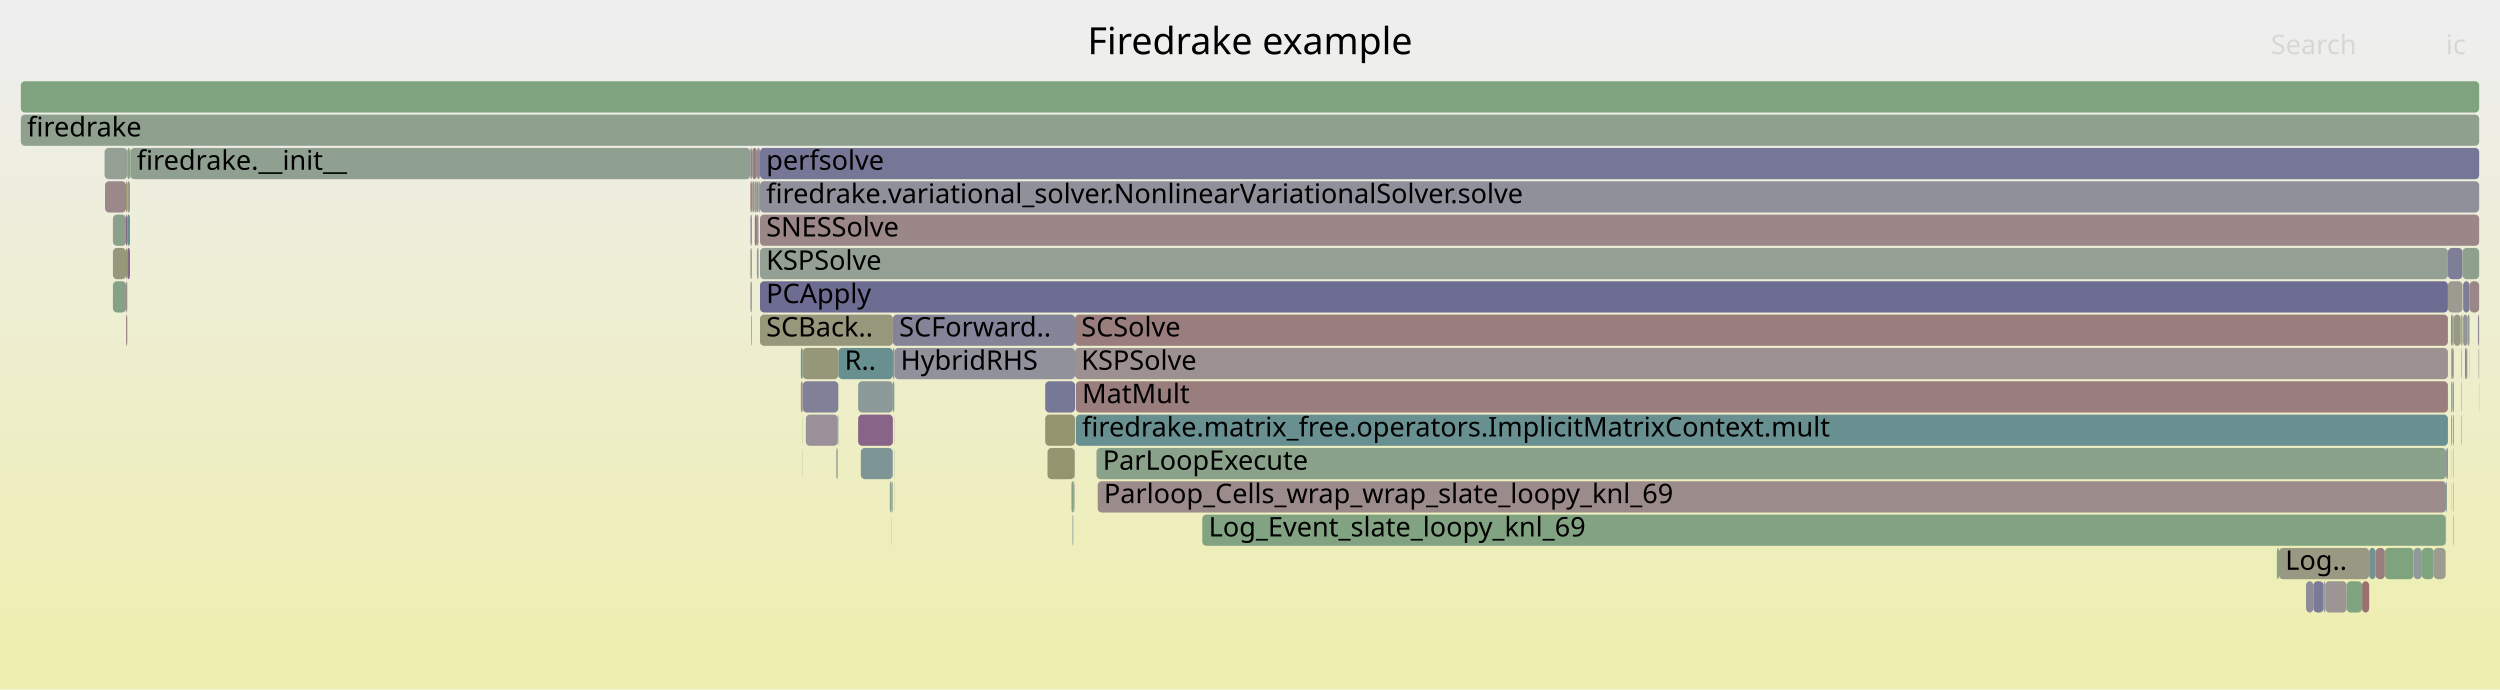
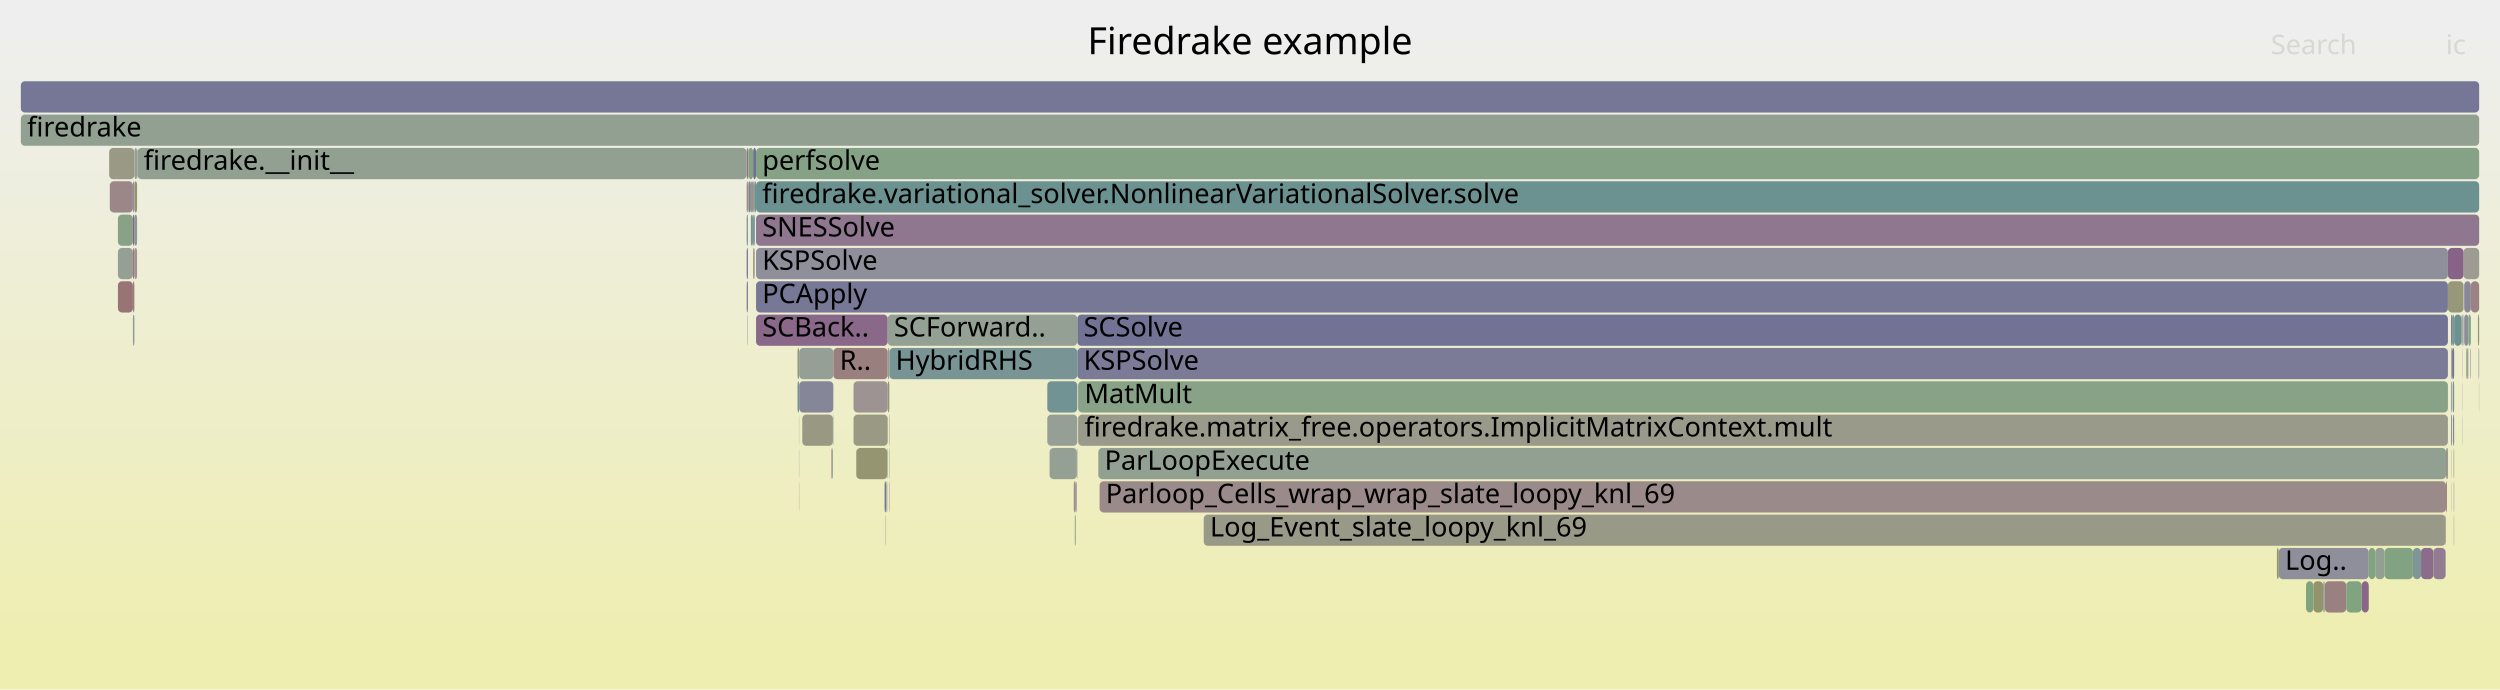
<svg xmlns="http://www.w3.org/2000/svg" version="1.1" width="1200" height="331" viewBox="0 0 1200 331">
  <defs>
    <linearGradient id="background" y1="0" y2="1" x1="0" x2="0">
      <stop stop-color="#eeeeee" offset="5%" />
      <stop stop-color="#eeeeb0" offset="95%" />
    </linearGradient>
  </defs>
  <style type="text/css">
	text { font-family:Verdana; font-size:13px; fill:rgb(0,0,0); }
	#search, #ignorecase { opacity:0.1; cursor:pointer; }
	#search:hover, #search.show, #ignorecase:hover, #ignorecase.show { opacity:1; }
	#subtitle { text-anchor:middle; font-color:rgb(160,160,160); }
	#title { text-anchor:middle; font-size:18px}
	#unzoom { cursor:pointer; }
	#frames &gt; *:hover { stroke:black; stroke-width:0.5; cursor:pointer; }
	.hide { display:none; }
	.parent { opacity:0.5; }
</style>
  <rect x="0.0" y="0" width="1200.0" height="331.0" fill="url(#background)" />
  <text id="title" x="600.00" y="26">Firedrake example</text>
  <text id="details" x="10.00" y="313"> </text>
  <text id="unzoom" x="10.00" y="26" class="hide">Reset Zoom</text>
  <text id="search" x="1090.00" y="26">Search</text>
  <text id="ignorecase" x="1174.00" y="26">ic</text>
  <text id="matched" x="1090.00" y="313"> </text>
  <g id="frames">
    <g>
-       <rect x="1133.8" y="279" width="3.4" height="15.0" fill="rgb(152.016,112.122,112.122)" rx="2" ry="2" />
-       <text x="1136.81" y="289.5" />
-     </g>
-     <g>
-       <rect x="1177.8" y="151" width="3.3" height="15.0" fill="rgb(152.528,152.528,131.484)" rx="2" ry="2" />
-       <text x="1180.79" y="161.5" />
-     </g>
-     <g>
-       <rect x="1177.6" y="247" width="0.2" height="15.0" fill="rgb(130.858,130.858,152.747)" rx="2" ry="2" />
-       <text x="1180.63" y="257.5" />
-     </g>
-     <g>
-       <rect x="1137.2" y="263" width="3.1" height="15.0" fill="rgb(114.934,146.835,146.835)" rx="2" ry="2" />
-       <text x="1140.18" y="273.5" />
-     </g>
-     <g>
-       <rect x="411.9" y="199" width="16.7" height="15.0" fill="rgb(135.686,100.821,135.686)" rx="2" ry="2" />
-       <text x="414.93" y="209.5" />
-     </g>
-     <g>
-       <rect x="526.3" y="215" width="647.8" height="15.0" fill="rgb(137.858,161.279,137.858)" rx="2" ry="2" />
-       <text x="529.32" y="225.5">ParLoopExecute</text>
-     </g>
-     <g>
-       <rect x="429.2" y="199" width="0.1" height="15.0" fill="rgb(152.645,116.943,116.943)" rx="2" ry="2" />
-       <text x="432.17" y="209.5" />
-     </g>
-     <g>
-       <rect x="1162.5" y="263" width="5.7" height="15.0" fill="rgb(128.439,162.812,128.439)" rx="2" ry="2" />
-       <text x="1165.47" y="273.5" />
-     </g>
-     <g>
-       <rect x="1174.1" y="215" width="0.4" height="15.0" fill="rgb(138.908,138.908,154.305)" rx="2" ry="2" />
-       <text x="1177.05" y="225.5" />
-     </g>
-     <g>
-       <rect x="1176.6" y="183" width="0.4" height="15.0" fill="rgb(151.984,142.583,151.984)" rx="2" ry="2" />
-       <text x="1179.62" y="193.5" />
-     </g>
-     <g>
-       <rect x="50.4" y="87" width="10.1" height="15.0" fill="rgb(155.294,137.256,137.256)" rx="2" ry="2" />
-       <text x="53.44" y="97.5" />
-     </g>
-     <g>
-       <rect x="1189.4" y="151" width="0.6" height="15.0" fill="rgb(150.228,138.083,150.228)" rx="2" ry="2" />
-       <text x="1192.41" y="161.5" />
-     </g>
-     <g>
-       <rect x="501.7" y="199" width="14.3" height="15.0" fill="rgb(148.237,148.237,110.685)" rx="2" ry="2" />
-       <text x="504.69" y="209.5" />
-     </g>
-     <g>
-       <rect x="413.2" y="215" width="15.3" height="15.0" fill="rgb(124.526,149.322,149.322)" rx="2" ry="2" />
-       <text x="416.23" y="225.5" />
-     </g>
-     <g>
-       <rect x="428.6" y="167" width="0.7" height="15.0" fill="rgb(156.026,142.868,142.868)" rx="2" ry="2" />
-       <text x="431.61" y="177.5" />
-     </g>
-     <g>
-       <rect x="364.8" y="119" width="810.2" height="15.0" fill="rgb(147.017,159.788,147.017)" rx="2" ry="2" />
-       <text x="367.78" y="129.5">KSPSolve</text>
-     </g>
-     <g>
-       <rect x="1177.6" y="231" width="0.2" height="15.0" fill="rgb(155.081,135.621,135.621)" rx="2" ry="2" />
-       <text x="1180.63" y="241.5" />
-     </g>
-     <g>
-       <rect x="1175.0" y="119" width="7.0" height="15.0" fill="rgb(126.096,126.096,151.825)" rx="2" ry="2" />
+       <rect x="1173.9" y="247" width="0.2" height="15.0" fill="rgb(152.225,152.225,130.012)" rx="2" ry="2" />
+       <text x="1176.90" y="257.5" />
+     </g>
+     <g>
+       <rect x="1176.5" y="183" width="0.1" height="15.0" fill="rgb(133.139,162.047,133.139)" rx="2" ry="2" />
+       <text x="1179.50" y="193.5" />
+     </g>
+     <g>
+       <rect x="1176.5" y="151" width="0.5" height="15.0" fill="rgb(122.195,122.195,151.07)" rx="2" ry="2" />
+       <text x="1179.50" y="161.5" />
+     </g>
+     <g>
+       <rect x="1181.5" y="151" width="0.6" height="15.0" fill="rgb(156.774,148.603,148.603)" rx="2" ry="2" />
+       <text x="1184.46" y="161.5" />
+     </g>
+     <g>
+       <rect x="1110.4" y="279" width="4.7" height="15.0" fill="rgb(147.637,147.637,107.781)" rx="2" ry="2" />
+       <text x="1113.35" y="289.5" />
+     </g>
+     <g>
+       <rect x="362.9" y="71" width="827.1" height="15.0" fill="rgb(133.524,161.984,133.524)" rx="2" ry="2" />
+       <text x="365.88" y="81.5">perfsolve</text>
+     </g>
+     <g>
+       <rect x="383.6" y="167" width="16.4" height="15.0" fill="rgb(149.772,159.339,149.772)" rx="2" ry="2" />
+       <text x="386.62" y="177.5" />
+     </g>
+     <g>
+       <rect x="1137.0" y="263" width="3.1" height="15.0" fill="rgb(128.152,162.859,128.152)" rx="2" ry="2" />
+       <text x="1139.97" y="273.5" />
+     </g>
+     <g>
+       <rect x="1177.0" y="151" width="1.0" height="15.0" fill="rgb(122.499,148.796,148.796)" rx="2" ry="2" />
+       <text x="1179.99" y="161.5" />
+     </g>
+     <g>
+       <rect x="517.1" y="167" width="657.9" height="15.0" fill="rgb(123.041,123.041,151.234)" rx="2" ry="2" />
+       <text x="520.13" y="177.5">KSPSolve</text>
+     </g>
+     <g>
+       <rect x="1176.5" y="167" width="0.1" height="15.0" fill="rgb(154.707,132.752,132.752)" rx="2" ry="2" />
+       <text x="1179.50" y="177.5" />
+     </g>
+     <g>
+       <rect x="425.6" y="231" width="0.3" height="15.0" fill="rgb(145.908,154.865,154.865)" rx="2" ry="2" />
+       <text x="428.59" y="241.5" />
+     </g>
+     <g>
+       <rect x="359.0" y="71" width="0.3" height="15.0" fill="rgb(153.446,123.089,123.089)" rx="2" ry="2" />
+       <text x="362.04" y="81.5" />
+     </g>
+     <g>
+       <rect x="1140.1" y="263" width="4.5" height="15.0" fill="rgb(144.682,160.168,144.682)" rx="2" ry="2" />
+       <text x="1143.12" y="273.5" />
+     </g>
+     <g>
+       <rect x="400.0" y="167" width="26.1" height="15.0" fill="rgb(153.972,127.117,127.117)" rx="2" ry="2" />
+       <text x="403.05" y="177.5">R..</text>
+     </g>
+     <g>
+       <rect x="361.5" y="71" width="1.4" height="15.0" fill="rgb(110.633,110.633,148.832)" rx="2" ry="2" />
+       <text x="364.54" y="81.5" />
+     </g>
+     <g>
+       <rect x="385.1" y="199" width="14.7" height="15.0" fill="rgb(152.481,152.481,131.252)" rx="2" ry="2" />
+       <text x="388.07" y="209.5" />
+     </g>
+     <g>
+       <rect x="1185.9" y="167" width="0.1" height="15.0" fill="rgb(108.901,108.901,148.497)" rx="2" ry="2" />
+       <text x="1188.89" y="177.5" />
+     </g>
+     <g>
+       <rect x="1177.8" y="215" width="0.2" height="15.0" fill="rgb(131.993,162.234,131.993)" rx="2" ry="2" />
+       <text x="1180.79" y="225.5" />
+     </g>
+     <g>
+       <rect x="362.9" y="135" width="812.1" height="15.0" fill="rgb(119.24,119.24,150.498)" rx="2" ry="2" />
+       <text x="365.88" y="145.5">PCApply</text>
+     </g>
+     <g>
+       <rect x="63.8" y="135" width="0.7" height="15.0" fill="rgb(154.007,127.385,127.385)" rx="2" ry="2" />
+       <text x="66.78" y="145.5" />
+     </g>
+     <g>
+       <rect x="517.5" y="199" width="657.5" height="15.0" fill="rgb(154.179,154.179,139.485)" rx="2" ry="2" />
+       <text x="520.54" y="209.5">firedrake.matrix_free.operators.ImplicitMatrixContext.mult</text>
+     </g>
+     <g>
+       <rect x="527.2" y="215" width="646.9" height="15.0" fill="rgb(145.613,160.017,145.613)" rx="2" ry="2" />
+       <text x="530.20" y="225.5">ParLoopExecute</text>
+     </g>
+     <g>
+       <rect x="409.7" y="199" width="16.4" height="15.0" fill="rgb(152.604,152.604,131.85)" rx="2" ry="2" />
+       <text x="412.68" y="209.5" />
+     </g>
+     <g>
+       <rect x="1182.8" y="135" width="3.2" height="15.0" fill="rgb(136.355,136.355,153.811)" rx="2" ry="2" />
+       <text x="1185.82" y="145.5" />
+     </g>
+     <g>
+       <rect x="425.9" y="215" width="0.2" height="15.0" fill="rgb(132.188,162.202,132.188)" rx="2" ry="2" />
+       <text x="428.93" y="225.5" />
+     </g>
+     <g>
+       <rect x="1189.9" y="183" width="0.1" height="15.0" fill="rgb(154.277,154.277,139.959)" rx="2" ry="2" />
+       <text x="1192.85" y="193.5" />
+     </g>
+     <g>
+       <rect x="1115.9" y="279" width="10.3" height="15.0" fill="rgb(154.077,127.925,127.925)" rx="2" ry="2" />
+       <text x="1118.88" y="289.5" />
+     </g>
+     <g>
+       <rect x="10.0" y="39" width="1180.0" height="15.0" fill="rgb(118.299,118.299,150.316)" rx="2" ry="2" />
+       <text x="13.00" y="49.5" />
+     </g>
+     <g>
+       <rect x="362.9" y="151" width="63.2" height="15.0" fill="rgb(137.076,104.383,137.076)" rx="2" ry="2" />
+       <text x="365.88" y="161.5">SCBack..</text>
+     </g>
+     <g>
+       <rect x="577.8" y="247" width="596.1" height="15.0" fill="rgb(153.297,153.297,135.21)" rx="2" ry="2" />
+       <text x="580.79" y="257.5">Log_Event_slate_loopy_knl_69</text>
+     </g>
+     <g>
+       <rect x="362.0" y="119" width="0.3" height="15.0" fill="rgb(155.778,155.778,147.23)" rx="2" ry="2" />
+       <text x="365.01" y="129.5" />
+     </g>
+     <g>
+       <rect x="399.5" y="215" width="0.3" height="15.0" fill="rgb(105.723,144.447,144.447)" rx="2" ry="2" />
+       <text x="402.50" y="225.5" />
+     </g>
+     <g>
+       <rect x="425.1" y="247" width="0.2" height="15.0" fill="rgb(147.107,159.773,147.107)" rx="2" ry="2" />
+       <text x="428.14" y="257.5" />
+     </g>
+     <g>
+       <rect x="64.5" y="119" width="1.3" height="15.0" fill="rgb(156.516,146.621,146.621)" rx="2" ry="2" />
+       <text x="67.47" y="129.5" />
+     </g>
+     <g>
+       <rect x="1174.5" y="215" width="0.5" height="15.0" fill="rgb(149.301,149.301,115.844)" rx="2" ry="2" />
+       <text x="1177.54" y="225.5" />
+     </g>
+     <g>
+       <rect x="1182.0" y="199" width="0.1" height="15.0" fill="rgb(118.058,147.645,147.645)" rx="2" ry="2" />
+       <text x="1184.99" y="209.5" />
+     </g>
+     <g>
+       <rect x="1177.7" y="215" width="0.1" height="15.0" fill="rgb(141.129,160.746,141.129)" rx="2" ry="2" />
+       <text x="1180.65" y="225.5" />
+     </g>
+     <g>
+       <rect x="516.9" y="215" width="0.2" height="15.0" fill="rgb(138.748,108.666,138.748)" rx="2" ry="2" />
+       <text x="519.95" y="225.5" />
+     </g>
+     <g>
+       <rect x="56.6" y="135" width="7.2" height="15.0" fill="rgb(152.498,115.816,115.816)" rx="2" ry="2" />
+       <text x="59.57" y="145.5" />
+     </g>
+     <g>
+       <rect x="1126.2" y="279" width="7.4" height="15.0" fill="rgb(127.515,162.963,127.515)" rx="2" ry="2" />
+       <text x="1129.19" y="289.5" />
+     </g>
+     <g>
+       <rect x="361.5" y="87" width="0.8" height="15.0" fill="rgb(137.545,137.545,154.041)" rx="2" ry="2" />
+       <text x="364.54" y="97.5" />
+     </g>
+     <g>
+       <rect x="362.9" y="87" width="827.1" height="15.0" fill="rgb(106.911,144.755,144.755)" rx="2" ry="2" />
+       <text x="365.88" y="97.5">firedrake.variational_solver.NonlinearVariationalSolver.solve</text>
+     </g>
+     <g>
+       <rect x="63.8" y="151" width="0.7" height="15.0" fill="rgb(139.724,153.262,153.262)" rx="2" ry="2" />
+       <text x="66.78" y="161.5" />
+     </g>
+     <g>
+       <rect x="358.8" y="151" width="0.2" height="15.0" fill="rgb(131.391,151.101,151.101)" rx="2" ry="2" />
+       <text x="361.76" y="161.5" />
+     </g>
+     <g>
+       <rect x="362.9" y="119" width="812.1" height="15.0" fill="rgb(142.688,142.688,155.036)" rx="2" ry="2" />
+       <text x="365.88" y="129.5">KSPSolve</text>
+     </g>
+     <g>
+       <rect x="1162.1" y="263" width="5.9" height="15.0" fill="rgb(138.703,108.551,138.703)" rx="2" ry="2" />
+       <text x="1165.13" y="273.5" />
+     </g>
+     <g>
+       <rect x="52.7" y="87" width="11.1" height="15.0" fill="rgb(155.021,135.158,135.158)" rx="2" ry="2" />
+       <text x="55.65" y="97.5" />
+     </g>
+     <g>
+       <rect x="1182.5" y="119" width="7.5" height="15.0" fill="rgb(155.561,155.561,146.178)" rx="2" ry="2" />
+       <text x="1185.47" y="129.5" />
+     </g>
+     <g>
+       <rect x="383.5" y="231" width="0.1" height="15.0" fill="rgb(152.068,112.522,112.522)" rx="2" ry="2" />
+       <text x="386.49" y="241.5" />
+     </g>
+     <g>
+       <rect x="64.5" y="103" width="1.3" height="15.0" fill="rgb(135.633,152.201,152.201)" rx="2" ry="2" />
+       <text x="67.47" y="113.5" />
+     </g>
+     <g>
+       <rect x="1186.0" y="135" width="4.0" height="15.0" fill="rgb(154.533,131.417,131.417)" rx="2" ry="2" />
+       <text x="1189.01" y="145.5" />
+     </g>
+     <g>
+       <rect x="515.4" y="231" width="1.0" height="15.0" fill="rgb(156.208,144.262,144.262)" rx="2" ry="2" />
+       <text x="518.38" y="241.5" />
+     </g>
+     <g>
+       <rect x="1177.0" y="167" width="1.0" height="15.0" fill="rgb(116.979,116.979,150.06)" rx="2" ry="2" />
+       <text x="1179.99" y="177.5" />
+     </g>
+     <g>
+       <rect x="1182.0" y="183" width="0.1" height="15.0" fill="rgb(145.253,160.075,145.253)" rx="2" ry="2" />
+       <text x="1184.99" y="193.5" />
+     </g>
+     <g>
+       <rect x="1189.4" y="151" width="0.6" height="15.0" fill="rgb(149.864,149.864,118.571)" rx="2" ry="2" />
+       <text x="1192.40" y="161.5" />
+     </g>
+     <g>
+       <rect x="56.6" y="103" width="7.2" height="15.0" fill="rgb(134.973,161.749,134.973)" rx="2" ry="2" />
+       <text x="59.57" y="113.5" />
+     </g>
+     <g>
+       <rect x="360.4" y="103" width="1.0" height="15.0" fill="rgb(116.286,147.185,147.185)" rx="2" ry="2" />
+       <text x="363.36" y="113.5" />
+     </g>
+     <g>
+       <rect x="361.4" y="103" width="0.1" height="15.0" fill="rgb(153.543,123.829,123.829)" rx="2" ry="2" />
+       <text x="364.39" y="113.5" />
+     </g>
+     <g>
+       <rect x="516.7" y="231" width="0.1" height="15.0" fill="rgb(137.229,161.381,137.229)" rx="2" ry="2" />
+       <text x="519.67" y="241.5" />
+     </g>
+     <g>
+       <rect x="517.1" y="151" width="657.9" height="15.0" fill="rgb(113.905,113.905,149.465)" rx="2" ry="2" />
+       <text x="520.13" y="161.5">SCSolve</text>
+     </g>
+     <g>
+       <rect x="383.5" y="215" width="0.1" height="15.0" fill="rgb(116.845,147.33,147.33)" rx="2" ry="2" />
+       <text x="386.49" y="225.5" />
+     </g>
+     <g>
+       <rect x="359.3" y="71" width="2.2" height="15.0" fill="rgb(130.429,162.488,130.429)" rx="2" ry="2" />
+       <text x="362.27" y="81.5" />
+     </g>
+     <g>
+       <rect x="1144.6" y="263" width="13.6" height="15.0" fill="rgb(130.228,162.521,130.228)" rx="2" ry="2" />
+       <text x="1147.56" y="273.5" />
+     </g>
+     <g>
+       <rect x="1177.8" y="231" width="0.2" height="15.0" fill="rgb(139.282,139.282,154.377)" rx="2" ry="2" />
+       <text x="1180.79" y="241.5" />
+     </g>
+     <g>
+       <rect x="1174.1" y="215" width="0.4" height="15.0" fill="rgb(131.053,131.053,152.784)" rx="2" ry="2" />
+       <text x="1177.06" y="225.5" />
+     </g>
+     <g>
+       <rect x="1168.0" y="263" width="5.9" height="15.0" fill="rgb(144.854,124.313,144.854)" rx="2" ry="2" />
+       <text x="1171.03" y="273.5" />
+     </g>
+     <g>
+       <rect x="1093.8" y="263" width="43.2" height="15.0" fill="rgb(143.127,143.127,155.121)" rx="2" ry="2" />
+       <text x="1096.84" y="273.5">Log..</text>
+     </g>
+     <g>
+       <rect x="426.1" y="167" width="0.8" height="15.0" fill="rgb(147.881,159.647,147.881)" rx="2" ry="2" />
+       <text x="429.08" y="177.5" />
+     </g>
+     <g>
+       <rect x="360.4" y="87" width="1.1" height="15.0" fill="rgb(150.423,150.423,121.279)" rx="2" ry="2" />
+       <text x="363.36" y="97.5" />
+     </g>
+     <g>
+       <rect x="358.4" y="71" width="0.6" height="15.0" fill="rgb(136.014,101.66,136.014)" rx="2" ry="2" />
+       <text x="361.40" y="81.5" />
+     </g>
+     <g>
+       <rect x="527.8" y="231" width="646.3" height="15.0" fill="rgb(155.375,137.872,137.872)" rx="2" ry="2" />
+       <text x="530.76" y="241.5">Parloop_Cells_wrap_wrap_slate_loopy_knl_69</text>
+     </g>
+     <g>
+       <rect x="1183.8" y="167" width="0.8" height="15.0" fill="rgb(139.38,161.031,139.38)" rx="2" ry="2" />
+       <text x="1186.80" y="177.5" />
+     </g>
+     <g>
+       <rect x="515.9" y="247" width="0.3" height="15.0" fill="rgb(147.657,147.657,107.878)" rx="2" ry="2" />
+       <text x="518.92" y="257.5" />
+     </g>
+     <g>
+       <rect x="382.8" y="183" width="0.8" height="15.0" fill="rgb(117.446,147.486,147.486)" rx="2" ry="2" />
+       <text x="385.77" y="193.5" />
+     </g>
+     <g>
+       <rect x="399.4" y="215" width="0.1" height="15.0" fill="rgb(131.803,151.208,151.208)" rx="2" ry="2" />
+       <text x="402.35" y="225.5" />
+     </g>
+     <g>
+       <rect x="358.4" y="87" width="0.6" height="15.0" fill="rgb(154.17,128.637,128.637)" rx="2" ry="2" />
+       <text x="361.40" y="97.5" />
+     </g>
+     <g>
+       <rect x="383.6" y="183" width="16.4" height="15.0" fill="rgb(133.857,133.857,153.327)" rx="2" ry="2" />
+       <text x="386.62" y="193.5" />
+     </g>
+     <g>
+       <rect x="66.0" y="71" width="292.4" height="15.0" fill="rgb(144.904,160.132,144.904)" rx="2" ry="2" />
+       <text x="68.98" y="81.5">firedrake.__init__</text>
+     </g>
+     <g>
+       <rect x="358.4" y="103" width="0.6" height="15.0" fill="rgb(117.225,147.429,147.429)" rx="2" ry="2" />
+       <text x="361.40" y="113.5" />
+     </g>
+     <g>
+       <rect x="502.7" y="183" width="14.4" height="15.0" fill="rgb(114.296,146.669,146.669)" rx="2" ry="2" />
+       <text x="505.71" y="193.5" />
+     </g>
+     <g>
+       <rect x="1185.7" y="167" width="0.2" height="15.0" fill="rgb(156.444,146.067,146.067)" rx="2" ry="2" />
+       <text x="1188.74" y="177.5" />
+     </g>
+     <g>
+       <rect x="362.3" y="87" width="0.6" height="15.0" fill="rgb(105.832,144.475,144.475)" rx="2" ry="2" />
+       <text x="365.28" y="97.5" />
+     </g>
+     <g>
+       <rect x="1175.0" y="135" width="7.5" height="15.0" fill="rgb(150.564,150.564,121.965)" rx="2" ry="2" />
+       <text x="1178.00" y="145.5" />
+     </g>
+     <g>
+       <rect x="426.7" y="215" width="0.2" height="15.0" fill="rgb(134.892,161.762,134.892)" rx="2" ry="2" />
+       <text x="429.73" y="225.5" />
+     </g>
+     <g>
+       <rect x="1189.7" y="167" width="0.3" height="15.0" fill="rgb(151.354,140.969,151.354)" rx="2" ry="2" />
+       <text x="1192.66" y="177.5" />
+     </g>
+     <g>
+       <rect x="399.8" y="199" width="0.2" height="15.0" fill="rgb(123.342,149.015,149.015)" rx="2" ry="2" />
+       <text x="402.84" y="209.5" />
+     </g>
+     <g>
+       <rect x="426.1" y="183" width="0.8" height="15.0" fill="rgb(150.09,150.09,119.665)" rx="2" ry="2" />
+       <text x="429.08" y="193.5" />
+     </g>
+     <g>
+       <rect x="503.8" y="215" width="13.1" height="15.0" fill="rgb(148.4,159.563,148.4)" rx="2" ry="2" />
+       <text x="506.84" y="225.5" />
+     </g>
+     <g>
+       <rect x="502.7" y="199" width="14.4" height="15.0" fill="rgb(149.323,159.413,149.323)" rx="2" ry="2" />
+       <text x="505.71" y="209.5" />
+     </g>
+     <g>
+       <rect x="64.5" y="71" width="1.3" height="15.0" fill="rgb(151.044,159.132,151.044)" rx="2" ry="2" />
+       <text x="67.47" y="81.5" />
+     </g>
+     <g>
+       <rect x="1158.2" y="263" width="3.9" height="15.0" fill="rgb(126.003,149.705,149.705)" rx="2" ry="2" />
+       <text x="1161.18" y="273.5" />
+     </g>
+     <g>
+       <rect x="516.2" y="247" width="0.2" height="15.0" fill="rgb(113.812,146.544,146.544)" rx="2" ry="2" />
+       <text x="519.19" y="257.5" />
+     </g>
+     <g>
+       <rect x="1115.1" y="279" width="0.8" height="15.0" fill="rgb(144.792,154.576,154.576)" rx="2" ry="2" />
+       <text x="1118.13" y="289.5" />
+     </g>
+     <g>
+       <rect x="1176.6" y="183" width="0.4" height="15.0" fill="rgb(140.389,140.389,154.591)" rx="2" ry="2" />
+       <text x="1179.64" y="193.5" />
+     </g>
+     <g>
+       <rect x="63.8" y="103" width="0.7" height="15.0" fill="rgb(135.418,100.134,135.418)" rx="2" ry="2" />
+       <text x="66.78" y="113.5" />
+     </g>
+     <g>
+       <rect x="1176.6" y="199" width="0.4" height="15.0" fill="rgb(109.591,109.591,148.631)" rx="2" ry="2" />
+       <text x="1179.64" y="209.5" />
+     </g>
+     <g>
+       <rect x="64.5" y="87" width="1.3" height="15.0" fill="rgb(147.601,147.601,107.607)" rx="2" ry="2" />
+       <text x="67.47" y="97.5" />
+     </g>
+     <g>
+       <rect x="1176.6" y="167" width="0.4" height="15.0" fill="rgb(156.439,146.031,146.031)" rx="2" ry="2" />
+       <text x="1179.64" y="177.5" />
+     </g>
+     <g>
+       <rect x="358.4" y="119" width="0.6" height="15.0" fill="rgb(111.935,111.935,149.084)" rx="2" ry="2" />
+       <text x="361.40" y="129.5" />
+     </g>
+     <g>
+       <rect x="1092.9" y="263" width="0.9" height="15.0" fill="rgb(148.532,148.532,112.115)" rx="2" ry="2" />
+       <text x="1095.92" y="273.5" />
+     </g>
+     <g>
+       <rect x="63.8" y="87" width="0.7" height="15.0" fill="rgb(145.247,145.247,155.532)" rx="2" ry="2" />
+       <text x="66.78" y="97.5" />
+     </g>
+     <g>
+       <rect x="1178.0" y="151" width="3.5" height="15.0" fill="rgb(108.107,145.065,145.065)" rx="2" ry="2" />
+       <text x="1180.99" y="161.5" />
+     </g>
+     <g>
+       <rect x="424.6" y="231" width="0.7" height="15.0" fill="rgb(119.348,119.348,150.519)" rx="2" ry="2" />
+       <text x="427.57" y="241.5" />
+     </g>
+     <g>
+       <rect x="1182.0" y="167" width="0.1" height="15.0" fill="rgb(152.623,116.778,116.778)" rx="2" ry="2" />
+       <text x="1184.99" y="177.5" />
+     </g>
+     <g>
+       <rect x="359.0" y="87" width="0.3" height="15.0" fill="rgb(136.009,161.58,136.009)" rx="2" ry="2" />
+       <text x="362.04" y="97.5" />
+     </g>
+     <g>
+       <rect x="1184.6" y="167" width="0.2" height="15.0" fill="rgb(155.523,155.523,145.994)" rx="2" ry="2" />
+       <text x="1187.64" y="177.5" />
+     </g>
+     <g>
+       <rect x="426.7" y="231" width="0.2" height="15.0" fill="rgb(147.769,131.782,147.769)" rx="2" ry="2" />
+       <text x="429.73" y="241.5" />
+     </g>
+     <g>
+       <rect x="383.5" y="199" width="0.1" height="15.0" fill="rgb(130.876,162.416,130.876)" rx="2" ry="2" />
+       <text x="386.49" y="209.5" />
+     </g>
+     <g>
+       <rect x="409.7" y="183" width="16.4" height="15.0" fill="rgb(156.618,147.407,147.407)" rx="2" ry="2" />
+       <text x="412.68" y="193.5" />
+     </g>
+     <g>
+       <rect x="426.9" y="167" width="90.2" height="15.0" fill="rgb(121.222,148.465,148.465)" rx="2" ry="2" />
+       <text x="429.89" y="177.5">HybridRHS</text>
+     </g>
+     <g>
+       <rect x="426.7" y="199" width="0.2" height="15.0" fill="rgb(154.573,131.729,131.729)" rx="2" ry="2" />
+       <text x="429.73" y="209.5" />
+     </g>
+     <g>
+       <rect x="1176.5" y="199" width="0.1" height="15.0" fill="rgb(155.152,155.152,144.196)" rx="2" ry="2" />
+       <text x="1179.50" y="209.5" />
+     </g>
+     <g>
+       <rect x="516.4" y="231" width="0.3" height="15.0" fill="rgb(145.482,125.923,145.482)" rx="2" ry="2" />
+       <text x="519.35" y="241.5" />
+     </g>
+     <g>
+       <rect x="362.9" y="103" width="827.1" height="15.0" fill="rgb(142.778,118.995,142.778)" rx="2" ry="2" />
+       <text x="365.88" y="113.5">SNESSolve</text>
+     </g>
+     <g>
+       <rect x="426.1" y="151" width="91.0" height="15.0" fill="rgb(148.113,159.61,148.113)" rx="2" ry="2" />
+       <text x="429.08" y="161.5">SCForward..</text>
+     </g>
+     <g>
+       <rect x="425.5" y="231" width="0.1" height="15.0" fill="rgb(148.322,159.576,148.322)" rx="2" ry="2" />
+       <text x="428.45" y="241.5" />
+     </g>
+     <g>
+       <rect x="1182.8" y="151" width="2.0" height="15.0" fill="rgb(140.793,140.793,154.67)" rx="2" ry="2" />
+       <text x="1185.82" y="161.5" />
+     </g>
+     <g>
+       <rect x="361.5" y="103" width="0.8" height="15.0" fill="rgb(104.518,144.134,144.134)" rx="2" ry="2" />
+       <text x="364.54" y="113.5" />
+     </g>
+     <g>
+       <rect x="65.8" y="71" width="0.2" height="15.0" fill="rgb(149.415,149.415,116.396)" rx="2" ry="2" />
+       <text x="68.76" y="81.5" />
+     </g>
+     <g>
+       <rect x="382.8" y="167" width="0.8" height="15.0" fill="rgb(150.471,150.471,121.511)" rx="2" ry="2" />
+       <text x="385.77" y="177.5" />
+     </g>
+     <g>
+       <rect x="1184.8" y="151" width="1.2" height="15.0" fill="rgb(128.466,162.808,128.466)" rx="2" ry="2" />
+       <text x="1187.79" y="161.5" />
+     </g>
+     <g>
+       <rect x="358.4" y="135" width="0.6" height="15.0" fill="rgb(121.219,121.219,150.881)" rx="2" ry="2" />
+       <text x="361.40" y="145.5" />
+     </g>
+     <g>
+       <rect x="359.3" y="87" width="1.1" height="15.0" fill="rgb(129.077,129.077,152.402)" rx="2" ry="2" />
+       <text x="362.27" y="97.5" />
+     </g>
+     <g>
+       <rect x="1176.5" y="215" width="0.1" height="15.0" fill="rgb(152.113,112.869,112.869)" rx="2" ry="2" />
+       <text x="1179.50" y="225.5" />
+     </g>
+     <g>
+       <rect x="517.5" y="183" width="657.5" height="15.0" fill="rgb(134.795,161.778,134.795)" rx="2" ry="2" />
+       <text x="520.54" y="193.5">MatMult</text>
+     </g>
+     <g>
+       <rect x="1133.6" y="279" width="3.4" height="15.0" fill="rgb(136.468,102.825,136.468)" rx="2" ry="2" />
+       <text x="1136.62" y="289.5" />
+     </g>
+     <g>
+       <rect x="1175.0" y="119" width="7.5" height="15.0" fill="rgb(135.17,99.498,135.17)" rx="2" ry="2" />
      <text x="1178.00" y="129.5" />
    </g>
    <g>
-       <rect x="1189.9" y="183" width="0.1" height="15.0" fill="rgb(152.299,152.299,130.37)" rx="2" ry="2" />
-       <text x="1192.85" y="193.5" />
-     </g>
-     <g>
-       <rect x="427.1" y="231" width="0.7" height="15.0" fill="rgb(141.054,160.759,141.054)" rx="2" ry="2" />
-       <text x="430.09" y="241.5" />
-     </g>
-     <g>
-       <rect x="411.9" y="183" width="16.7" height="15.0" fill="rgb(139.876,153.301,153.301)" rx="2" ry="2" />
-       <text x="414.93" y="193.5" />
-     </g>
-     <g>
-       <rect x="428.5" y="215" width="0.1" height="15.0" fill="rgb(142.089,153.875,153.875)" rx="2" ry="2" />
-       <text x="431.46" y="225.5" />
-     </g>
-     <g>
-       <rect x="501.7" y="183" width="14.3" height="15.0" fill="rgb(119.005,119.005,150.453)" rx="2" ry="2" />
-       <text x="504.69" y="193.5" />
-     </g>
-     <g>
-       <rect x="364.8" y="135" width="810.2" height="15.0" fill="rgb(108.615,108.615,148.442)" rx="2" ry="2" />
-       <text x="367.78" y="145.5">PCApply</text>
-     </g>
-     <g>
-       <rect x="1093.9" y="263" width="43.3" height="15.0" fill="rgb(152.488,152.488,131.29)" rx="2" ry="2" />
-       <text x="1096.92" y="273.5">Log..</text>
-     </g>
-     <g>
-       <rect x="1181.5" y="199" width="0.2" height="15.0" fill="rgb(113.422,146.443,146.443)" rx="2" ry="2" />
-       <text x="1184.55" y="209.5" />
-     </g>
-     <g>
-       <rect x="385.3" y="183" width="17.1" height="15.0" fill="rgb(127.688,127.688,152.133)" rx="2" ry="2" />
-       <text x="388.30" y="193.5" />
-     </g>
-     <g>
-       <rect x="515.8" y="215" width="0.2" height="15.0" fill="rgb(146.839,159.817,146.839)" rx="2" ry="2" />
-       <text x="518.84" y="225.5" />
-     </g>
-     <g>
-       <rect x="360.2" y="71" width="0.7" height="15.0" fill="rgb(136.119,101.931,136.119)" rx="2" ry="2" />
-       <text x="363.24" y="81.5" />
-     </g>
-     <g>
-       <rect x="1181.5" y="183" width="0.2" height="15.0" fill="rgb(130.897,150.973,150.973)" rx="2" ry="2" />
-       <text x="1184.55" y="193.5" />
-     </g>
-     <g>
-       <rect x="10.0" y="55" width="1180.0" height="15.0" fill="rgb(143.274,160.397,143.274)" rx="2" ry="2" />
+       <rect x="1177.5" y="199" width="0.5" height="15.0" fill="rgb(121,121,150.839)" rx="2" ry="2" />
+       <text x="1180.50" y="209.5" />
+     </g>
+     <g>
+       <rect x="516.8" y="231" width="0.1" height="15.0" fill="rgb(126.207,126.207,151.847)" rx="2" ry="2" />
+       <text x="519.81" y="241.5" />
+     </g>
+     <g>
+       <rect x="52.4" y="71" width="12.1" height="15.0" fill="rgb(153.104,153.104,134.272)" rx="2" ry="2" />
+       <text x="55.38" y="81.5" />
+     </g>
+     <g>
+       <rect x="10.0" y="55" width="1180.0" height="15.0" fill="rgb(145.197,160.084,145.197)" rx="2" ry="2" />
      <text x="13.00" y="65.5">firedrake</text>
    </g>
    <g>
-       <rect x="1182.3" y="151" width="2.0" height="15.0" fill="rgb(146.902,146.902,155.852)" rx="2" ry="2" />
-       <text x="1185.32" y="161.5" />
-     </g>
-     <g>
-       <rect x="401.6" y="215" width="0.1" height="15.0" fill="rgb(145.773,159.99,145.773)" rx="2" ry="2" />
-       <text x="404.58" y="225.5" />
-     </g>
-     <g>
-       <rect x="1126.4" y="279" width="7.4" height="15.0" fill="rgb(127.917,162.897,127.917)" rx="2" ry="2" />
-       <text x="1129.38" y="289.5" />
-     </g>
-     <g>
-       <rect x="428.6" y="151" width="87.4" height="15.0" fill="rgb(131.985,131.985,152.965)" rx="2" ry="2" />
-       <text x="431.61" y="161.5">SCForward..</text>
-     </g>
-     <g>
-       <rect x="362.3" y="103" width="1.0" height="15.0" fill="rgb(152.272,114.088,114.088)" rx="2" ry="2" />
-       <text x="365.31" y="113.5" />
-     </g>
-     <g>
-       <rect x="54.2" y="135" width="6.3" height="15.0" fill="rgb(134.459,161.832,134.459)" rx="2" ry="2" />
-       <text x="57.19" y="145.5" />
-     </g>
-     <g>
-       <rect x="515.1" y="247" width="0.1" height="15.0" fill="rgb(139.29,161.046,139.29)" rx="2" ry="2" />
-       <text x="518.07" y="257.5" />
-     </g>
-     <g>
-       <rect x="429.3" y="167" width="86.7" height="15.0" fill="rgb(144.584,144.584,155.403)" rx="2" ry="2" />
-       <text x="432.30" y="177.5">HybridRHS</text>
-     </g>
-     <g>
-       <rect x="361.1" y="71" width="2.2" height="15.0" fill="rgb(153.834,126.06,126.06)" rx="2" ry="2" />
-       <text x="364.11" y="81.5" />
-     </g>
-     <g>
-       <rect x="1106.9" y="279" width="3.5" height="15.0" fill="rgb(139.745,139.745,154.467)" rx="2" ry="2" />
-       <text x="1109.90" y="289.5" />
-     </g>
-     <g>
-       <rect x="1115.3" y="279" width="0.8" height="15.0" fill="rgb(147.185,155.196,155.196)" rx="2" ry="2" />
-       <text x="1118.31" y="289.5" />
-     </g>
-     <g>
-       <rect x="1176.6" y="167" width="0.4" height="15.0" fill="rgb(155.282,155.282,144.828)" rx="2" ry="2" />
-       <text x="1179.62" y="177.5" />
-     </g>
-     <g>
-       <rect x="1184.1" y="167" width="0.2" height="15.0" fill="rgb(134.723,151.965,151.965)" rx="2" ry="2" />
-       <text x="1187.12" y="177.5" />
-     </g>
-     <g>
-       <rect x="1185.4" y="135" width="4.6" height="15.0" fill="rgb(154.951,134.627,134.627)" rx="2" ry="2" />
-       <text x="1188.41" y="145.5" />
-     </g>
-     <g>
-       <rect x="515.6" y="231" width="0.1" height="15.0" fill="rgb(153.803,125.824,125.824)" rx="2" ry="2" />
-       <text x="518.56" y="241.5" />
-     </g>
-     <g>
-       <rect x="362.2" y="87" width="1.1" height="15.0" fill="rgb(153.434,153.434,135.872)" rx="2" ry="2" />
-       <text x="365.17" y="97.5" />
-     </g>
-     <g>
-       <rect x="360.2" y="119" width="0.7" height="15.0" fill="rgb(151.384,151.384,125.939)" rx="2" ry="2" />
-       <text x="363.24" y="129.5" />
-     </g>
-     <g>
-       <rect x="364.8" y="103" width="825.2" height="15.0" fill="rgb(154.954,134.648,134.648)" rx="2" ry="2" />
-       <text x="367.78" y="113.5">SNESSolve</text>
-     </g>
-     <g>
-       <rect x="1175.0" y="135" width="7.0" height="15.0" fill="rgb(155.345,155.345,145.134)" rx="2" ry="2" />
-       <text x="1178.00" y="145.5" />
-     </g>
-     <g>
-       <rect x="61.1" y="87" width="1.3" height="15.0" fill="rgb(153.038,153.038,133.954)" rx="2" ry="2" />
-       <text x="64.14" y="97.5" />
-     </g>
-     <g>
-       <rect x="577.1" y="247" width="596.8" height="15.0" fill="rgb(130.357,162.5,130.357)" rx="2" ry="2" />
-       <text x="580.15" y="257.5">Log_Event_slate_loopy_knl_69</text>
-     </g>
-     <g>
-       <rect x="50.2" y="71" width="10.9" height="15.0" fill="rgb(148.5,159.547,148.5)" rx="2" ry="2" />
-       <text x="53.19" y="81.5" />
-     </g>
-     <g>
-       <rect x="1181.1" y="151" width="0.6" height="15.0" fill="rgb(145.34,160.061,145.34)" rx="2" ry="2" />
-       <text x="1184.11" y="161.5" />
-     </g>
-     <g>
-       <rect x="61.1" y="103" width="1.3" height="15.0" fill="rgb(104.407,144.106,144.106)" rx="2" ry="2" />
-       <text x="64.14" y="113.5" />
-     </g>
-     <g>
-       <rect x="360.2" y="135" width="0.7" height="15.0" fill="rgb(156.599,147.263,147.263)" rx="2" ry="2" />
-       <text x="363.24" y="145.5" />
-     </g>
-     <g>
-       <rect x="1176.5" y="231" width="0.1" height="15.0" fill="rgb(130.155,150.781,150.781)" rx="2" ry="2" />
-       <text x="1179.49" y="241.5" />
-     </g>
-     <g>
-       <rect x="429.2" y="231" width="0.1" height="15.0" fill="rgb(145.523,160.031,145.523)" rx="2" ry="2" />
-       <text x="432.17" y="241.5" />
-     </g>
-     <g>
-       <rect x="516.0" y="151" width="659.0" height="15.0" fill="rgb(153.766,125.539,125.539)" rx="2" ry="2" />
-       <text x="519.01" y="161.5">SCSolve</text>
-     </g>
-     <g>
-       <rect x="427.7" y="247" width="0.1" height="15.0" fill="rgb(135.482,152.162,152.162)" rx="2" ry="2" />
-       <text x="430.67" y="257.5" />
-     </g>
-     <g>
-       <rect x="62.4" y="71" width="0.2" height="15.0" fill="rgb(147.615,147.615,107.672)" rx="2" ry="2" />
-       <text x="65.41" y="81.5" />
-     </g>
-     <g>
-       <rect x="401.3" y="215" width="0.3" height="15.0" fill="rgb(142.932,160.453,142.932)" rx="2" ry="2" />
-       <text x="404.32" y="225.5" />
-     </g>
-     <g>
-       <rect x="1144.7" y="263" width="13.8" height="15.0" fill="rgb(127.327,162.993,127.327)" rx="2" ry="2" />
-       <text x="1147.74" y="273.5" />
-     </g>
-     <g>
-       <rect x="516.0" y="167" width="659.0" height="15.0" fill="rgb(156.125,143.628,143.628)" rx="2" ry="2" />
-       <text x="519.01" y="177.5">KSPSolve</text>
-     </g>
-     <g>
-       <rect x="401.7" y="215" width="0.4" height="15.0" fill="rgb(148.505,159.546,148.505)" rx="2" ry="2" />
-       <text x="404.73" y="225.5" />
-     </g>
-     <g>
-       <rect x="428.6" y="183" width="0.7" height="15.0" fill="rgb(135.603,161.646,135.603)" rx="2" ry="2" />
-       <text x="431.61" y="193.5" />
-     </g>
-     <g>
-       <rect x="502.8" y="215" width="13.0" height="15.0" fill="rgb(148.311,148.311,111.044)" rx="2" ry="2" />
-       <text x="505.81" y="225.5" />
-     </g>
-     <g>
-       <rect x="10.0" y="39" width="1180.0" height="15.0" fill="rgb(126.086,163.195,126.086)" rx="2" ry="2" />
-       <text x="13.00" y="49.5" />
-     </g>
-     <g>
-       <rect x="360.2" y="103" width="0.7" height="15.0" fill="rgb(137.687,137.687,154.068)" rx="2" ry="2" />
-       <text x="363.24" y="113.5" />
-     </g>
-     <g>
-       <rect x="1168.2" y="263" width="5.7" height="15.0" fill="rgb(155.824,155.824,147.453)" rx="2" ry="2" />
-       <text x="1171.22" y="273.5" />
-     </g>
-     <g>
-       <rect x="1177.0" y="151" width="0.8" height="15.0" fill="rgb(145.649,160.011,145.649)" rx="2" ry="2" />
-       <text x="1179.98" y="161.5" />
-     </g>
-     <g>
-       <rect x="1176.5" y="199" width="0.1" height="15.0" fill="rgb(154.123,154.123,139.213)" rx="2" ry="2" />
-       <text x="1179.49" y="209.5" />
-     </g>
-     <g>
-       <rect x="384.4" y="167" width="0.9" height="15.0" fill="rgb(113.858,146.556,146.556)" rx="2" ry="2" />
-       <text x="387.44" y="177.5" />
-     </g>
-     <g>
-       <rect x="60.5" y="103" width="0.6" height="15.0" fill="rgb(133.367,94.877,133.367)" rx="2" ry="2" />
-       <text x="63.46" y="113.5" />
-     </g>
-     <g>
-       <rect x="364.8" y="87" width="825.2" height="15.0" fill="rgb(144.438,144.438,155.375)" rx="2" ry="2" />
-       <text x="367.78" y="97.5">firedrake.variational_solver.NonlinearVariationalSolver.solve</text>
-     </g>
-     <g>
-       <rect x="1176.5" y="215" width="0.1" height="15.0" fill="rgb(125.492,163.292,125.492)" rx="2" ry="2" />
-       <text x="1179.49" y="225.5" />
-     </g>
-     <g>
-       <rect x="61.1" y="71" width="1.3" height="15.0" fill="rgb(134.641,161.803,134.641)" rx="2" ry="2" />
-       <text x="64.14" y="81.5" />
-     </g>
-     <g>
-       <rect x="1182.3" y="135" width="3.1" height="15.0" fill="rgb(125.412,125.412,151.693)" rx="2" ry="2" />
-       <text x="1185.32" y="145.5" />
-     </g>
-     <g>
-       <rect x="1183.2" y="167" width="0.9" height="15.0" fill="rgb(145.76,126.635,145.76)" rx="2" ry="2" />
-       <text x="1186.25" y="177.5" />
-     </g>
-     <g>
-       <rect x="361.1" y="87" width="1.1" height="15.0" fill="rgb(156.357,145.406,145.406)" rx="2" ry="2" />
-       <text x="364.11" y="97.5" />
-     </g>
-     <g>
-       <rect x="363.3" y="87" width="0.8" height="15.0" fill="rgb(130.251,150.806,150.806)" rx="2" ry="2" />
-       <text x="366.28" y="97.5" />
-     </g>
-     <g>
-       <rect x="363.8" y="119" width="0.3" height="15.0" fill="rgb(142.693,142.693,155.037)" rx="2" ry="2" />
-       <text x="366.78" y="129.5" />
-     </g>
-     <g>
-       <rect x="60.5" y="151" width="0.6" height="15.0" fill="rgb(154.833,133.716,133.716)" rx="2" ry="2" />
-       <text x="63.46" y="161.5" />
-     </g>
-     <g>
-       <rect x="1185.3" y="167" width="0.1" height="15.0" fill="rgb(133.982,161.91,133.982)" rx="2" ry="2" />
-       <text x="1188.27" y="177.5" />
-     </g>
-     <g>
-       <rect x="1177.0" y="167" width="0.8" height="15.0" fill="rgb(155.226,136.731,136.731)" rx="2" ry="2" />
-       <text x="1179.98" y="177.5" />
-     </g>
-     <g>
-       <rect x="1158.5" y="263" width="4.0" height="15.0" fill="rgb(144.388,154.471,154.471)" rx="2" ry="2" />
-       <text x="1161.48" y="273.5" />
-     </g>
-     <g>
-       <rect x="1182.0" y="119" width="8.0" height="15.0" fill="rgb(140.701,160.816,140.701)" rx="2" ry="2" />
-       <text x="1184.99" y="129.5" />
-     </g>
-     <g>
-       <rect x="428.0" y="231" width="0.1" height="15.0" fill="rgb(138.826,138.826,154.289)" rx="2" ry="2" />
-       <text x="430.99" y="241.5" />
-     </g>
-     <g>
-       <rect x="1140.3" y="263" width="4.4" height="15.0" fill="rgb(153.829,126.023,126.023)" rx="2" ry="2" />
-       <text x="1143.28" y="273.5" />
-     </g>
-     <g>
-       <rect x="1181.5" y="167" width="0.2" height="15.0" fill="rgb(141.332,115.288,141.332)" rx="2" ry="2" />
-       <text x="1184.55" y="177.5" />
-     </g>
-     <g>
-       <rect x="363.3" y="119" width="0.5" height="15.0" fill="rgb(148.955,148.955,114.167)" rx="2" ry="2" />
-       <text x="366.28" y="129.5" />
-     </g>
-     <g>
-       <rect x="514.8" y="247" width="0.3" height="15.0" fill="rgb(131.766,151.199,151.199)" rx="2" ry="2" />
-       <text x="517.83" y="257.5" />
-     </g>
-     <g>
-       <rect x="364.8" y="71" width="825.2" height="15.0" fill="rgb(118.329,118.329,150.322)" rx="2" ry="2" />
-       <text x="367.78" y="81.5">perfsolve</text>
-     </g>
-     <g>
-       <rect x="1189.7" y="167" width="0.3" height="15.0" fill="rgb(155.836,155.836,147.514)" rx="2" ry="2" />
-       <text x="1192.66" y="177.5" />
-     </g>
-     <g>
-       <rect x="1092.9" y="263" width="1.0" height="15.0" fill="rgb(130.321,162.506,130.321)" rx="2" ry="2" />
-       <text x="1095.90" y="273.5" />
-     </g>
-     <g>
-       <rect x="402.4" y="167" width="26.2" height="15.0" fill="rgb(105.031,144.267,144.267)" rx="2" ry="2" />
-       <text x="405.41" y="177.5">R..</text>
-     </g>
-     <g>
-       <rect x="360.9" y="87" width="0.2" height="15.0" fill="rgb(149.04,149.04,114.578)" rx="2" ry="2" />
-       <text x="363.87" y="97.5" />
-     </g>
-     <g>
-       <rect x="60.5" y="119" width="0.6" height="15.0" fill="rgb(148.48,148.48,111.867)" rx="2" ry="2" />
-       <text x="63.46" y="129.5" />
-     </g>
-     <g>
-       <rect x="1176.5" y="151" width="0.5" height="15.0" fill="rgb(106.74,144.71,144.71)" rx="2" ry="2" />
-       <text x="1179.49" y="161.5" />
-     </g>
-     <g>
-       <rect x="364.8" y="151" width="63.8" height="15.0" fill="rgb(150.85,150.85,123.349)" rx="2" ry="2" />
-       <text x="367.78" y="161.5">SCBack..</text>
-     </g>
-     <g>
-       <rect x="428.1" y="231" width="0.4" height="15.0" fill="rgb(138.499,161.175,138.499)" rx="2" ry="2" />
-       <text x="431.14" y="241.5" />
-     </g>
-     <g>
-       <rect x="61.1" y="119" width="1.3" height="15.0" fill="rgb(136.526,102.973,136.526)" rx="2" ry="2" />
-       <text x="64.14" y="129.5" />
-     </g>
-     <g>
-       <rect x="515.7" y="231" width="0.1" height="15.0" fill="rgb(140.949,140.949,154.7)" rx="2" ry="2" />
-       <text x="518.71" y="241.5" />
-     </g>
-     <g>
-       <rect x="62.6" y="71" width="297.6" height="15.0" fill="rgb(143.731,160.323,143.731)" rx="2" ry="2" />
-       <text x="65.62" y="81.5">firedrake.__init__</text>
-     </g>
-     <g>
-       <rect x="363.3" y="71" width="1.5" height="15.0" fill="rgb(141.954,141.954,154.894)" rx="2" ry="2" />
-       <text x="366.28" y="81.5" />
-     </g>
-     <g>
-       <rect x="54.2" y="103" width="6.3" height="15.0" fill="rgb(138.522,161.171,138.522)" rx="2" ry="2" />
-       <text x="57.19" y="113.5" />
-     </g>
-     <g>
-       <rect x="60.5" y="135" width="0.6" height="15.0" fill="rgb(155.528,139.049,139.049)" rx="2" ry="2" />
-       <text x="63.46" y="145.5" />
-     </g>
-     <g>
-       <rect x="1181.7" y="151" width="0.3" height="15.0" fill="rgb(149.941,149.941,118.945)" rx="2" ry="2" />
-       <text x="1184.69" y="161.5" />
-     </g>
-     <g>
-       <rect x="1174.1" y="231" width="0.4" height="15.0" fill="rgb(119.797,148.096,148.096)" rx="2" ry="2" />
-       <text x="1177.05" y="241.5" />
-     </g>
-     <g>
-       <rect x="384.4" y="183" width="0.9" height="15.0" fill="rgb(156.319,145.115,145.115)" rx="2" ry="2" />
-       <text x="387.44" y="193.5" />
-     </g>
-     <g>
-       <rect x="515.2" y="231" width="0.4" height="15.0" fill="rgb(155.485,138.719,138.719)" rx="2" ry="2" />
-       <text x="518.24" y="241.5" />
-     </g>
-     <g>
-       <rect x="1176.5" y="183" width="0.1" height="15.0" fill="rgb(154.875,154.875,142.856)" rx="2" ry="2" />
-       <text x="1179.49" y="193.5" />
-     </g>
-     <g>
-       <rect x="360.9" y="71" width="0.2" height="15.0" fill="rgb(129.633,150.646,150.646)" rx="2" ry="2" />
-       <text x="363.87" y="81.5" />
-     </g>
-     <g>
-       <rect x="429.2" y="215" width="0.1" height="15.0" fill="rgb(123.716,123.716,151.364)" rx="2" ry="2" />
-       <text x="432.17" y="225.5" />
-     </g>
-     <g>
-       <rect x="60.5" y="87" width="0.6" height="15.0" fill="rgb(148.619,148.619,112.54)" rx="2" ry="2" />
-       <text x="63.46" y="97.5" />
-     </g>
-     <g>
-       <rect x="1173.9" y="247" width="0.2" height="15.0" fill="rgb(115.637,147.017,147.017)" rx="2" ry="2" />
-       <text x="1176.92" y="257.5" />
-     </g>
-     <g>
-       <rect x="427.8" y="231" width="0.2" height="15.0" fill="rgb(113.861,146.556,146.556)" rx="2" ry="2" />
-       <text x="430.84" y="241.5" />
-     </g>
-     <g>
-       <rect x="1176.6" y="199" width="0.4" height="15.0" fill="rgb(133.84,161.933,133.84)" rx="2" ry="2" />
-       <text x="1179.62" y="209.5" />
-     </g>
-     <g>
-       <rect x="1177.2" y="183" width="0.6" height="15.0" fill="rgb(105.481,144.384,144.384)" rx="2" ry="2" />
-       <text x="1180.20" y="193.5" />
-     </g>
-     <g>
-       <rect x="363.3" y="103" width="0.8" height="15.0" fill="rgb(140.607,153.491,153.491)" rx="2" ry="2" />
-       <text x="366.28" y="113.5" />
-     </g>
-     <g>
-       <rect x="385.3" y="167" width="17.1" height="15.0" fill="rgb(150.196,150.196,120.181)" rx="2" ry="2" />
-       <text x="388.30" y="177.5" />
-     </g>
-     <g>
-       <rect x="1176.5" y="167" width="0.1" height="15.0" fill="rgb(141.683,160.656,141.683)" rx="2" ry="2" />
-       <text x="1179.49" y="177.5" />
-     </g>
-     <g>
-       <rect x="526.9" y="231" width="647.2" height="15.0" fill="rgb(155.565,139.334,139.334)" rx="2" ry="2" />
-       <text x="529.87" y="241.5">Parloop_Cells_wrap_wrap_slate_loopy_knl_69</text>
-     </g>
-     <g>
-       <rect x="385.2" y="199" width="0.1" height="15.0" fill="rgb(131.772,162.27,131.772)" rx="2" ry="2" />
-       <text x="388.16" y="209.5" />
-     </g>
-     <g>
-       <rect x="1174.5" y="215" width="0.5" height="15.0" fill="rgb(146.819,129.35,146.819)" rx="2" ry="2" />
-       <text x="1177.55" y="225.5" />
-     </g>
-     <g>
-       <rect x="516.4" y="183" width="658.6" height="15.0" fill="rgb(153.718,125.17,125.17)" rx="2" ry="2" />
-       <text x="519.39" y="193.5">MatMult</text>
-     </g>
-     <g>
-       <rect x="360.2" y="87" width="0.7" height="15.0" fill="rgb(152.63,116.827,116.827)" rx="2" ry="2" />
-       <text x="363.24" y="97.5" />
-     </g>
-     <g>
-       <rect x="1184.3" y="151" width="1.1" height="15.0" fill="rgb(145.161,160.09,145.161)" rx="2" ry="2" />
-       <text x="1187.26" y="161.5" />
-     </g>
-     <g>
-       <rect x="1177.4" y="199" width="0.4" height="15.0" fill="rgb(119.544,148.03,148.03)" rx="2" ry="2" />
-       <text x="1180.40" y="209.5" />
-     </g>
-     <g>
-       <rect x="1110.4" y="279" width="4.9" height="15.0" fill="rgb(122.963,122.963,151.219)" rx="2" ry="2" />
-       <text x="1113.40" y="289.5" />
-     </g>
-     <g>
-       <rect x="402.1" y="199" width="0.3" height="15.0" fill="rgb(104.975,144.253,144.253)" rx="2" ry="2" />
-       <text x="405.08" y="209.5" />
-     </g>
-     <g>
-       <rect x="386.8" y="199" width="15.3" height="15.0" fill="rgb(152.706,144.434,152.706)" rx="2" ry="2" />
-       <text x="389.79" y="209.5" />
-     </g>
-     <g>
-       <rect x="360.6" y="151" width="0.3" height="15.0" fill="rgb(110.348,145.646,145.646)" rx="2" ry="2" />
-       <text x="363.60" y="161.5" />
-     </g>
-     <g>
-       <rect x="1116.1" y="279" width="10.3" height="15.0" fill="rgb(156.719,148.18,148.18)" rx="2" ry="2" />
-       <text x="1119.11" y="289.5" />
-     </g>
-     <g>
-       <rect x="1177.6" y="215" width="0.2" height="15.0" fill="rgb(147.502,159.709,147.502)" rx="2" ry="2" />
-       <text x="1180.63" y="225.5" />
-     </g>
-     <g>
-       <rect x="54.2" y="119" width="6.3" height="15.0" fill="rgb(150.871,150.871,123.449)" rx="2" ry="2" />
-       <text x="57.19" y="129.5" />
-     </g>
-     <g>
-       <rect x="364.1" y="87" width="0.7" height="15.0" fill="rgb(139.513,161.01,139.513)" rx="2" ry="2" />
-       <text x="367.08" y="97.5" />
-     </g>
-     <g>
-       <rect x="516.4" y="199" width="658.6" height="15.0" fill="rgb(104.246,144.064,144.064)" rx="2" ry="2" />
-       <text x="519.39" y="209.5">firedrake.matrix_free.operators.ImplicitMatrixContext.mult</text>
-     </g>
-     <g>
-       <rect x="514.3" y="231" width="0.9" height="15.0" fill="rgb(129.535,162.634,129.535)" rx="2" ry="2" />
-       <text x="517.27" y="241.5" />
-     </g>
-     <g>
-       <rect x="385.2" y="215" width="0.1" height="15.0" fill="rgb(141.477,160.69,141.477)" rx="2" ry="2" />
-       <text x="388.16" y="225.5" />
+       <rect x="56.6" y="119" width="7.2" height="15.0" fill="rgb(148.832,159.493,148.832)" rx="2" ry="2" />
+       <text x="59.57" y="129.5" />
+     </g>
+     <g>
+       <rect x="63.8" y="119" width="0.7" height="15.0" fill="rgb(152.718,117.508,117.508)" rx="2" ry="2" />
+       <text x="66.78" y="129.5" />
+     </g>
+     <g>
+       <rect x="361.5" y="119" width="0.5" height="15.0" fill="rgb(150.263,150.263,120.504)" rx="2" ry="2" />
+       <text x="364.54" y="129.5" />
+     </g>
+     <g>
+       <rect x="1174.1" y="231" width="0.4" height="15.0" fill="rgb(152.09,112.687,112.687)" rx="2" ry="2" />
+       <text x="1177.06" y="241.5" />
+     </g>
+     <g>
+       <rect x="411.0" y="215" width="14.9" height="15.0" fill="rgb(148.964,148.964,114.208)" rx="2" ry="2" />
+       <text x="413.98" y="225.5" />
+     </g>
+     <g>
+       <rect x="399.1" y="215" width="0.3" height="15.0" fill="rgb(153.208,121.264,121.264)" rx="2" ry="2" />
+       <text x="402.12" y="225.5" />
+     </g>
+     <g>
+       <rect x="425.3" y="231" width="0.2" height="15.0" fill="rgb(141.935,153.835,153.835)" rx="2" ry="2" />
+       <text x="428.30" y="241.5" />
+     </g>
+     <g>
+       <rect x="1182.1" y="151" width="0.4" height="15.0" fill="rgb(150.232,159.265,150.232)" rx="2" ry="2" />
+       <text x="1185.13" y="161.5" />
+     </g>
+     <g>
+       <rect x="1176.5" y="231" width="0.1" height="15.0" fill="rgb(107.212,144.833,144.833)" rx="2" ry="2" />
+       <text x="1179.50" y="241.5" />
+     </g>
+     <g>
+       <rect x="1177.3" y="183" width="0.7" height="15.0" fill="rgb(120.996,148.406,148.406)" rx="2" ry="2" />
+       <text x="1180.26" y="193.5" />
+     </g>
+     <g>
+       <rect x="1106.9" y="279" width="3.5" height="15.0" fill="rgb(125.51,163.289,125.51)" rx="2" ry="2" />
+       <text x="1109.95" y="289.5" />
+     </g>
+     <g>
+       <rect x="1177.8" y="247" width="0.2" height="15.0" fill="rgb(150.826,159.168,150.826)" rx="2" ry="2" />
+       <text x="1180.79" y="257.5" />
    </g>
  </g>
</svg>
